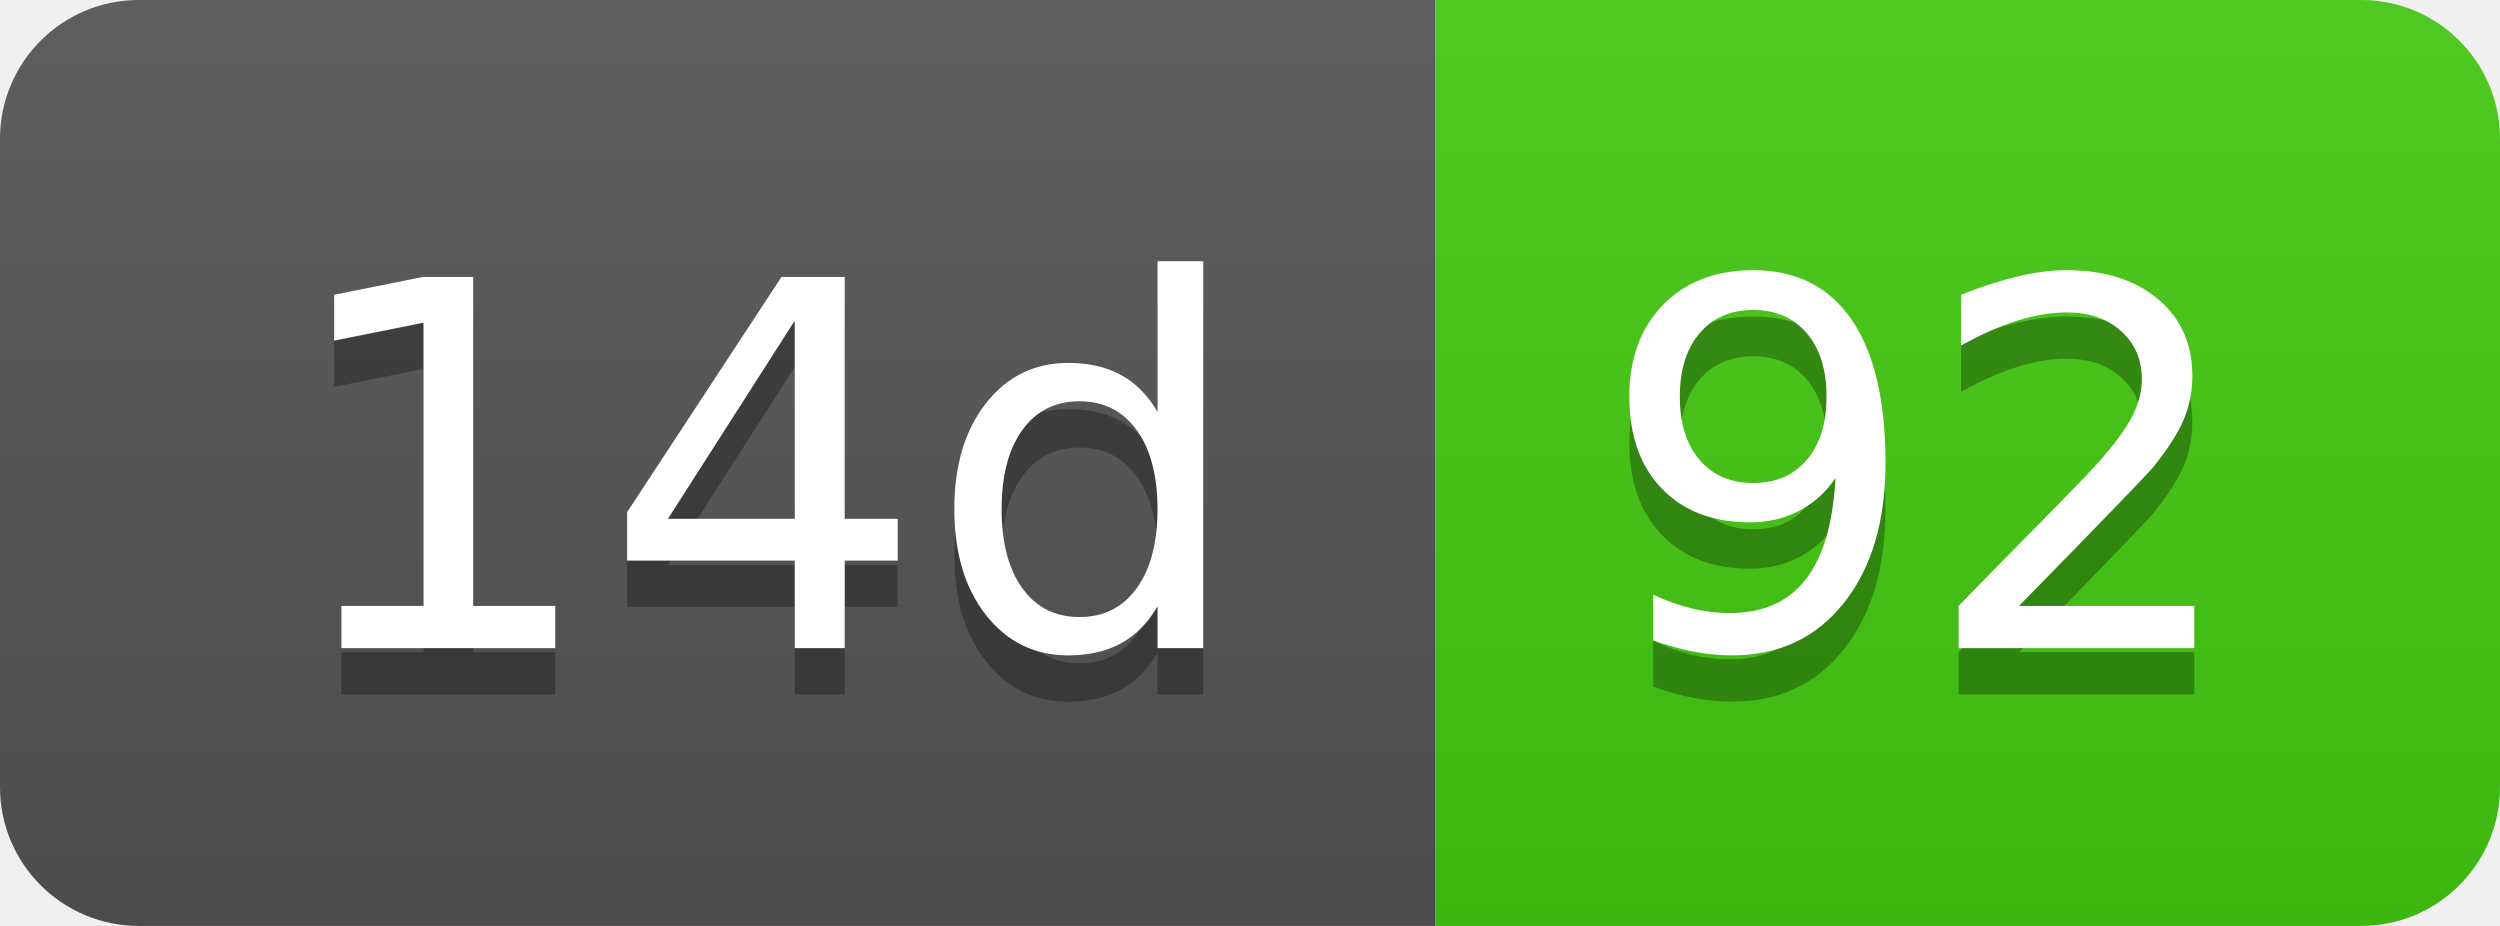
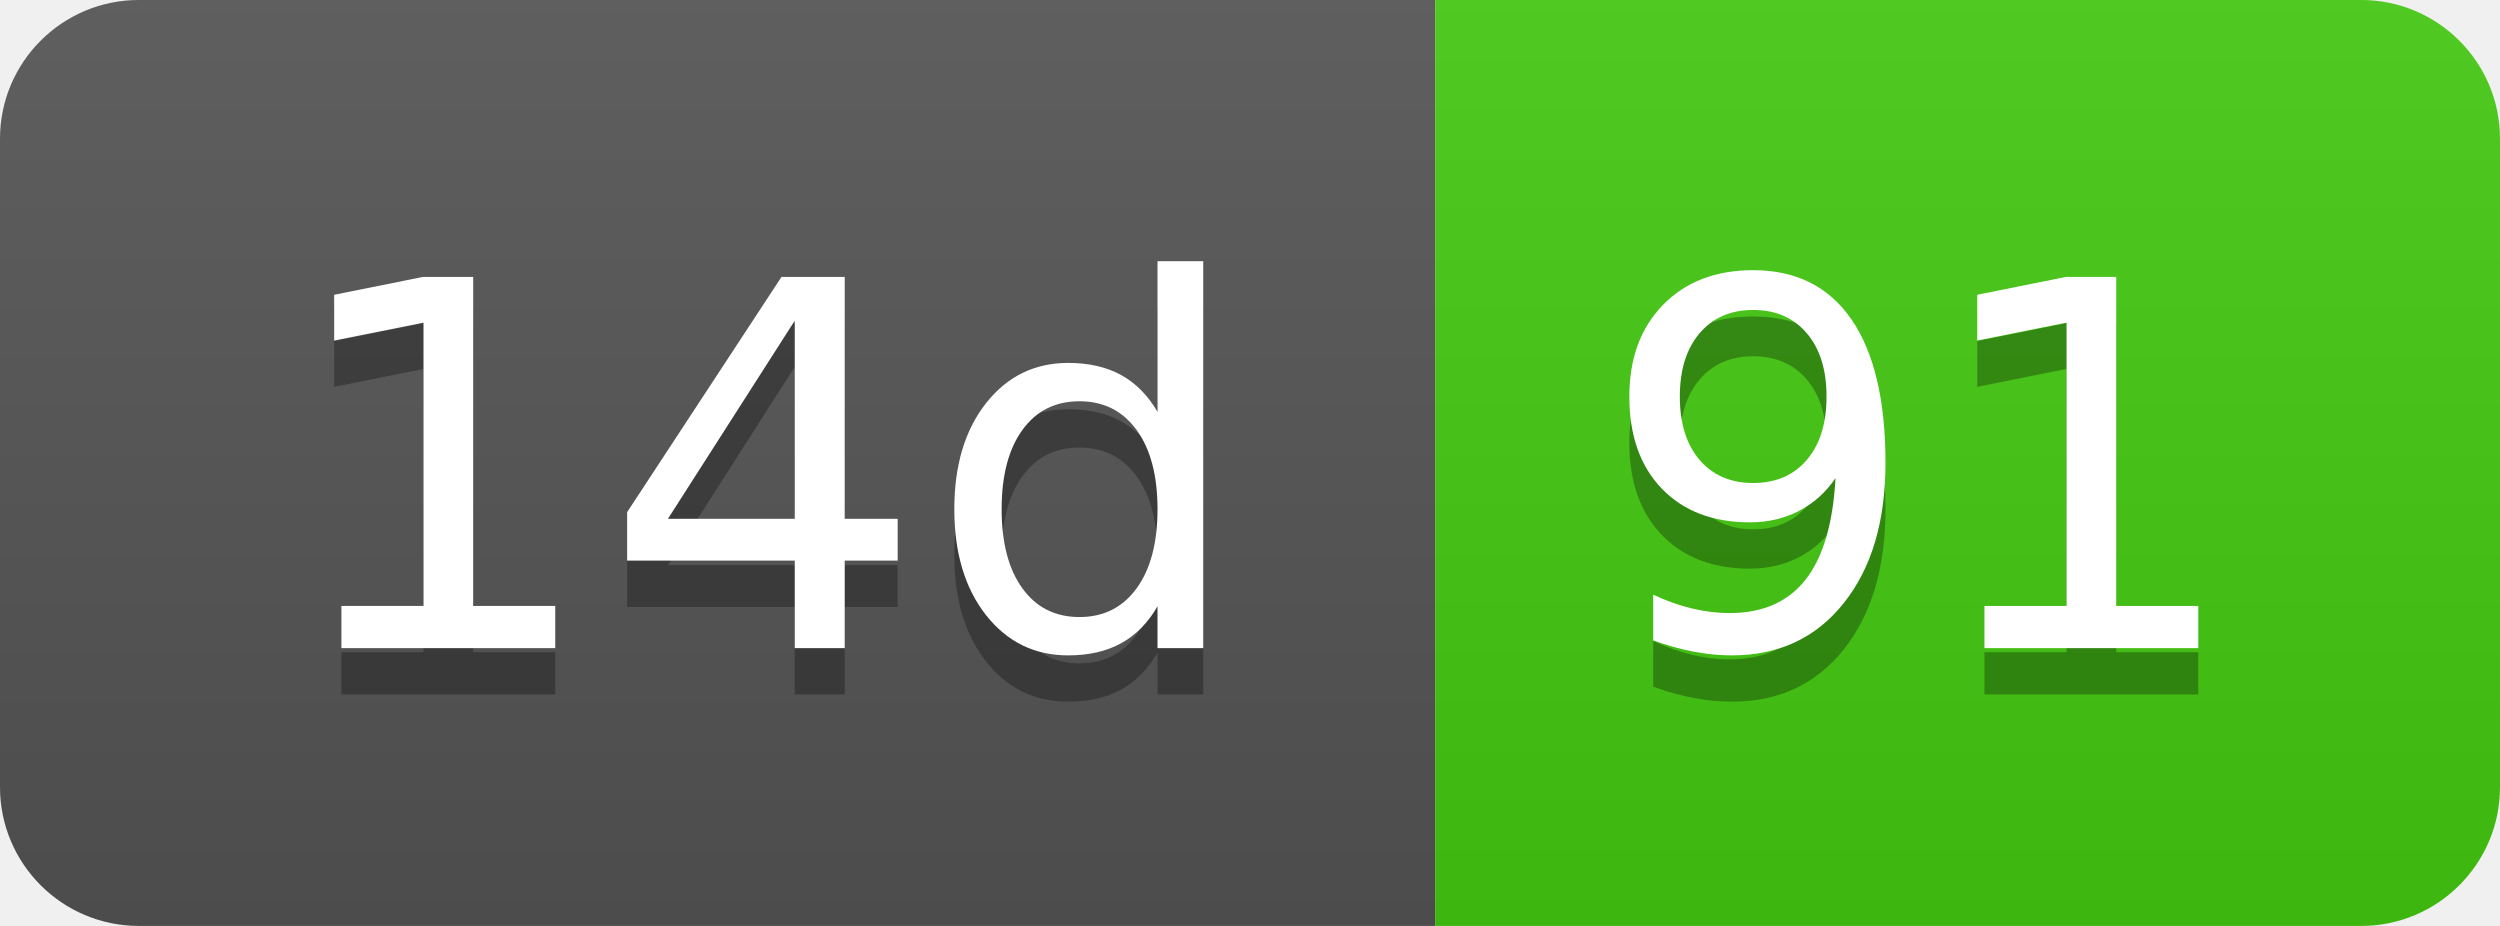
- <svg xmlns="http://www.w3.org/2000/svg" width="54" height="20" role="img" aria-label="14d: 92">
+ <svg xmlns="http://www.w3.org/2000/svg" width="54" height="20" role="img" aria-label="14d: 91">
  <linearGradient id="s" x2="0" y2="100%">
    <stop offset="0" stop-color="#bbb" stop-opacity=".1" />
    <stop offset="1" stop-opacity=".1" />
  </linearGradient>
  <clipPath id="r">
    <rect width="54" height="20" rx="3" fill="#fff" />
  </clipPath>
  <g clip-path="url(#r)">
    <rect width="31" height="20" fill="#555" />
    <rect x="31" width="23" height="20" fill="#4c1" />
    <rect width="54" height="20" fill="url(#s)" />
  </g>
  <g fill="#fff" text-anchor="middle" font-family="Verdana,Geneva,DejaVu Sans,sans-serif" text-rendering="geometricPrecision" font-size="110">
    <text aria-hidden="true" x="165" y="150" fill="#010101" fill-opacity=".3" transform="scale(.1)" textLength="210">14d</text>
    <text x="165" y="140" transform="scale(.1)" fill="#fff" textLength="210">14d</text>
-     <text aria-hidden="true" x="415" y="150" fill="#010101" fill-opacity=".3" transform="scale(.1)" textLength="130">92</text>
-     <text x="415" y="140" transform="scale(.1)" fill="#fff" textLength="130">92</text>
+     <text aria-hidden="true" x="415" y="150" fill="#010101" fill-opacity=".3" transform="scale(.1)" textLength="130">91</text>
+     <text x="415" y="140" transform="scale(.1)" fill="#fff" textLength="130">91</text>
  </g>
</svg>
